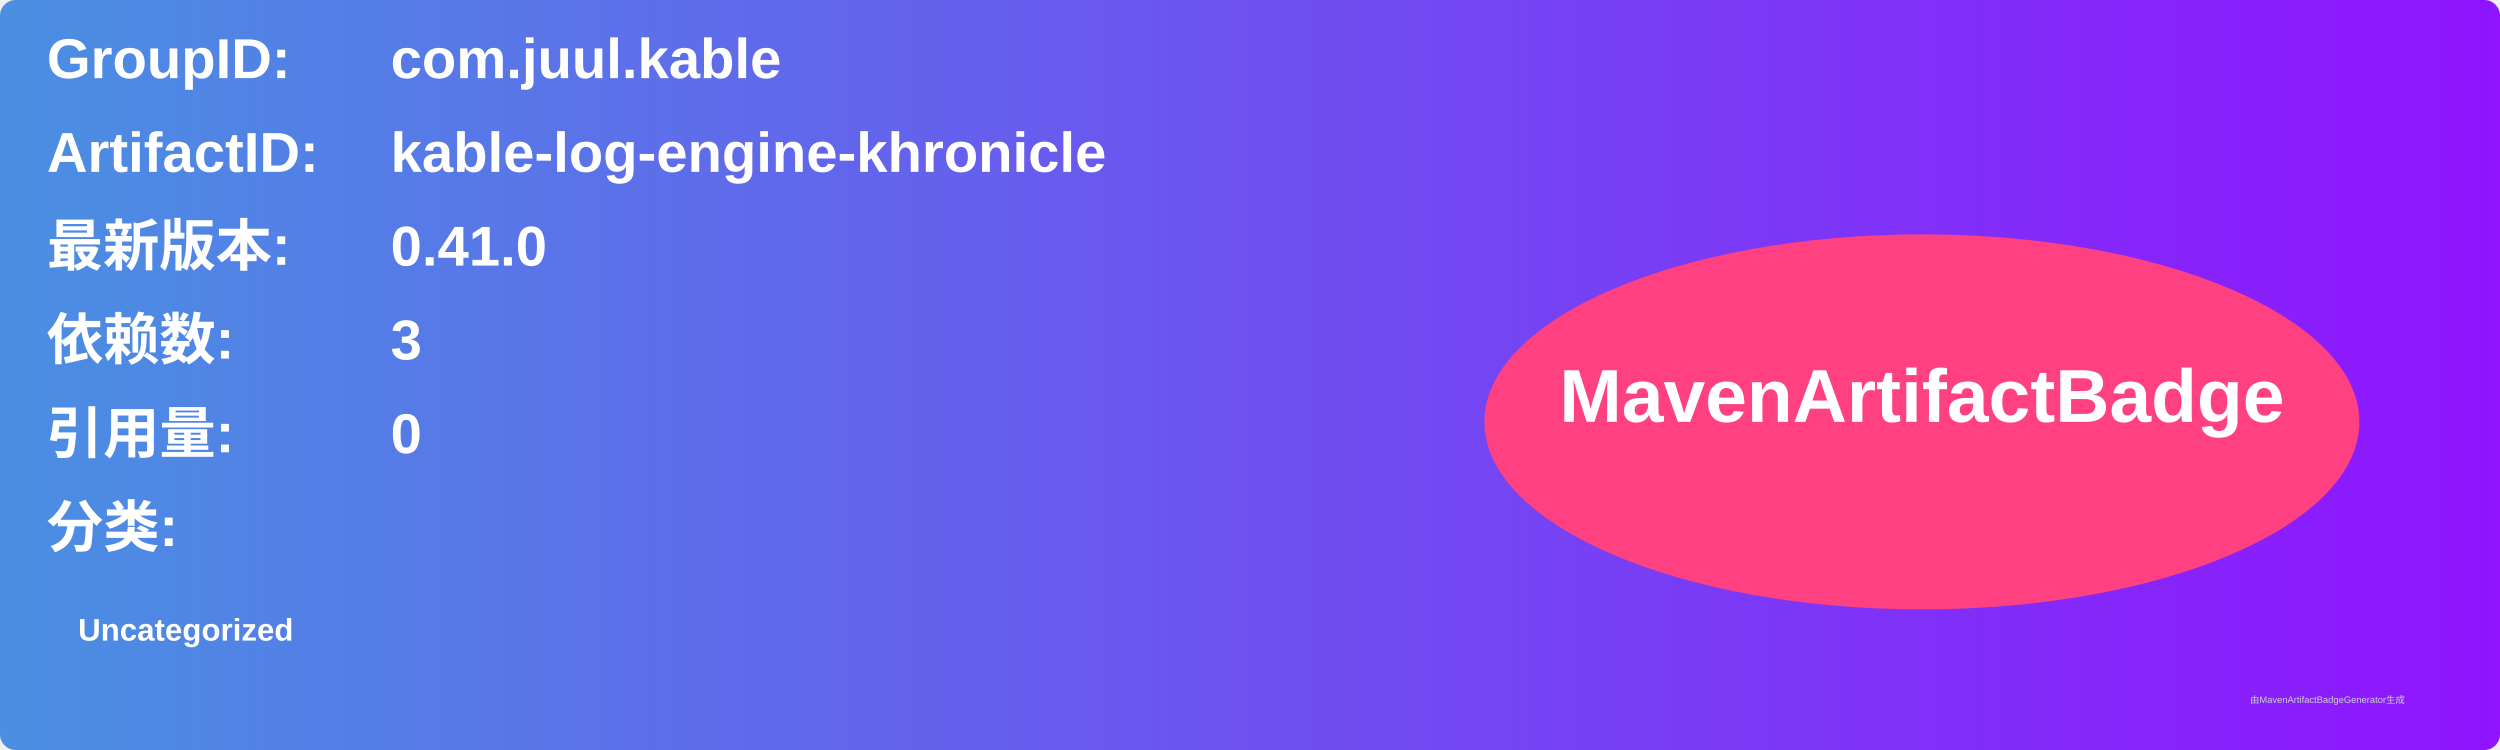
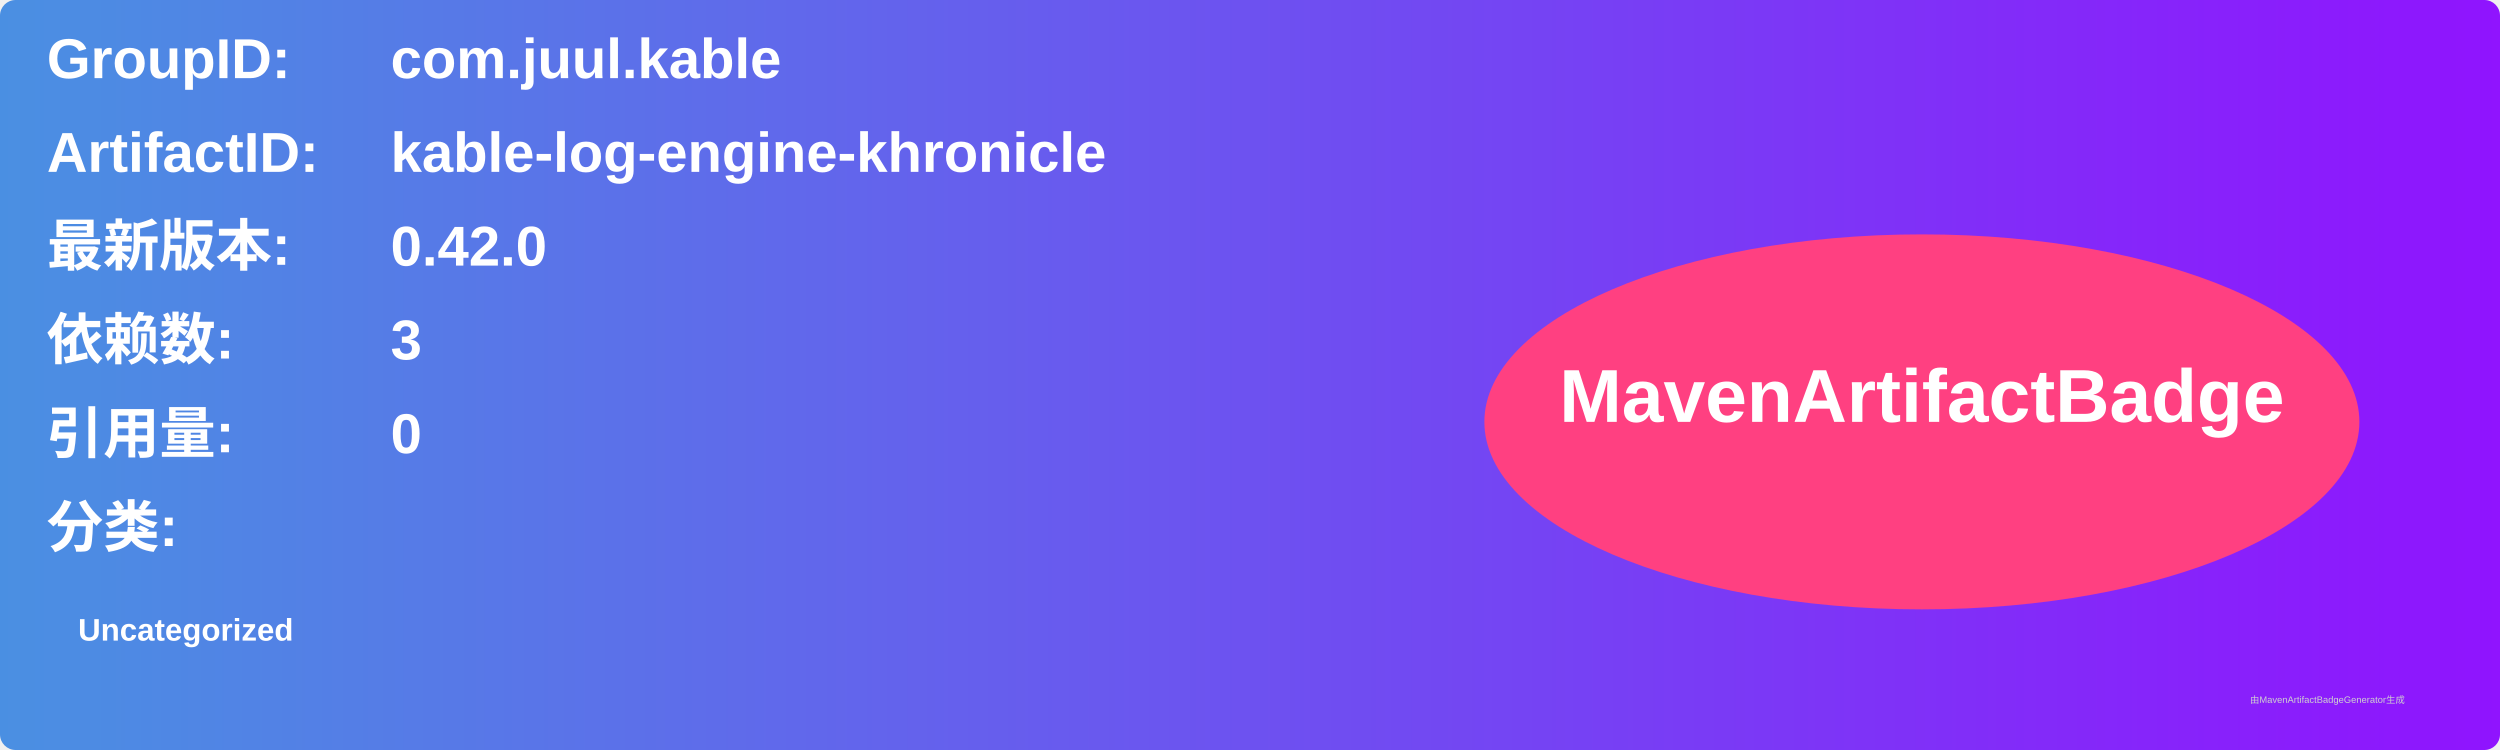
<svg xmlns="http://www.w3.org/2000/svg" width="800" height="240" viewBox="0 0 800 240">
  <linearGradient id="grad" x1="0%" y1="0%" x2="100%" y2="0%">
    <stop offset="0%" stop-color="#4a90e2" />
    <stop offset="100%" stop-color="#9013fe" />
  </linearGradient>
  <rect width="100%" height="100%" rx="5" ry="5" fill="url(#grad)" />
  <g transform="translate(15, 15)">
    <text x="0" y="10" font-family="Arial" font-size="18" fill="white" font-weight="bold" width="260">GroupID:</text>
    <text x="110" y="10" font-family="Arial" font-size="18" fill="white" font-weight="bold" width="460">com.juul.kable</text>
    <text x="0" y="40" font-family="Arial" font-size="18" fill="white" font-weight="bold" width="260">ArtifactID:</text>
    <text x="110" y="40" font-family="Arial" font-size="18" fill="white" font-weight="bold" width="460">kable-log-engine-khronicle</text>
    <text x="0" y="70" font-family="Arial" font-size="18" fill="white" font-weight="bold">最新版本:</text>
    <text x="110" y="70" font-family="Arial" font-size="18" fill="white" font-weight="bold">
-       <tspan font-weight="bold">0.41.0</tspan>
+       <tspan font-weight="bold">0.42.0</tspan>
    </text>
    <text x="0" y="100" font-family="Arial" font-size="18" fill="white" font-weight="bold">依赖数: </text>
    <text x="110" y="100" font-family="Arial" font-size="18" fill="white">
      <tspan font-weight="bold">3</tspan>
    </text>
    <text x="0" y="130" font-family="Arial" font-size="18" fill="white" font-weight="bold">引用量: </text>
    <text x="110" y="130" font-family="Arial" font-size="18" fill="white">
      <tspan font-weight="bold">0</tspan>
    </text>
    <text x="0" y="160" font-family="Arial" font-size="18" fill="white" font-weight="bold">分类:</text>
    <text x="10" y="190" font-family="Arial" font-size="10" fill="white">
      <tspan font-weight="bold">Uncategorized</tspan>
    </text>
    <ellipse cx="600" cy="120" rx="140" ry="60" fill="#ff4081" />
    <text x="600" y="120" text-anchor="middle" font-family="Arial" font-size="24" fill="white" font-weight="bold">MavenArtifactBadge</text>
  </g>
  <text x="720" y="225" font-family="Arial" font-size="3" fill="#d0d0d0">由MavenArtifactBadgeGenerator生成</text>
</svg>
